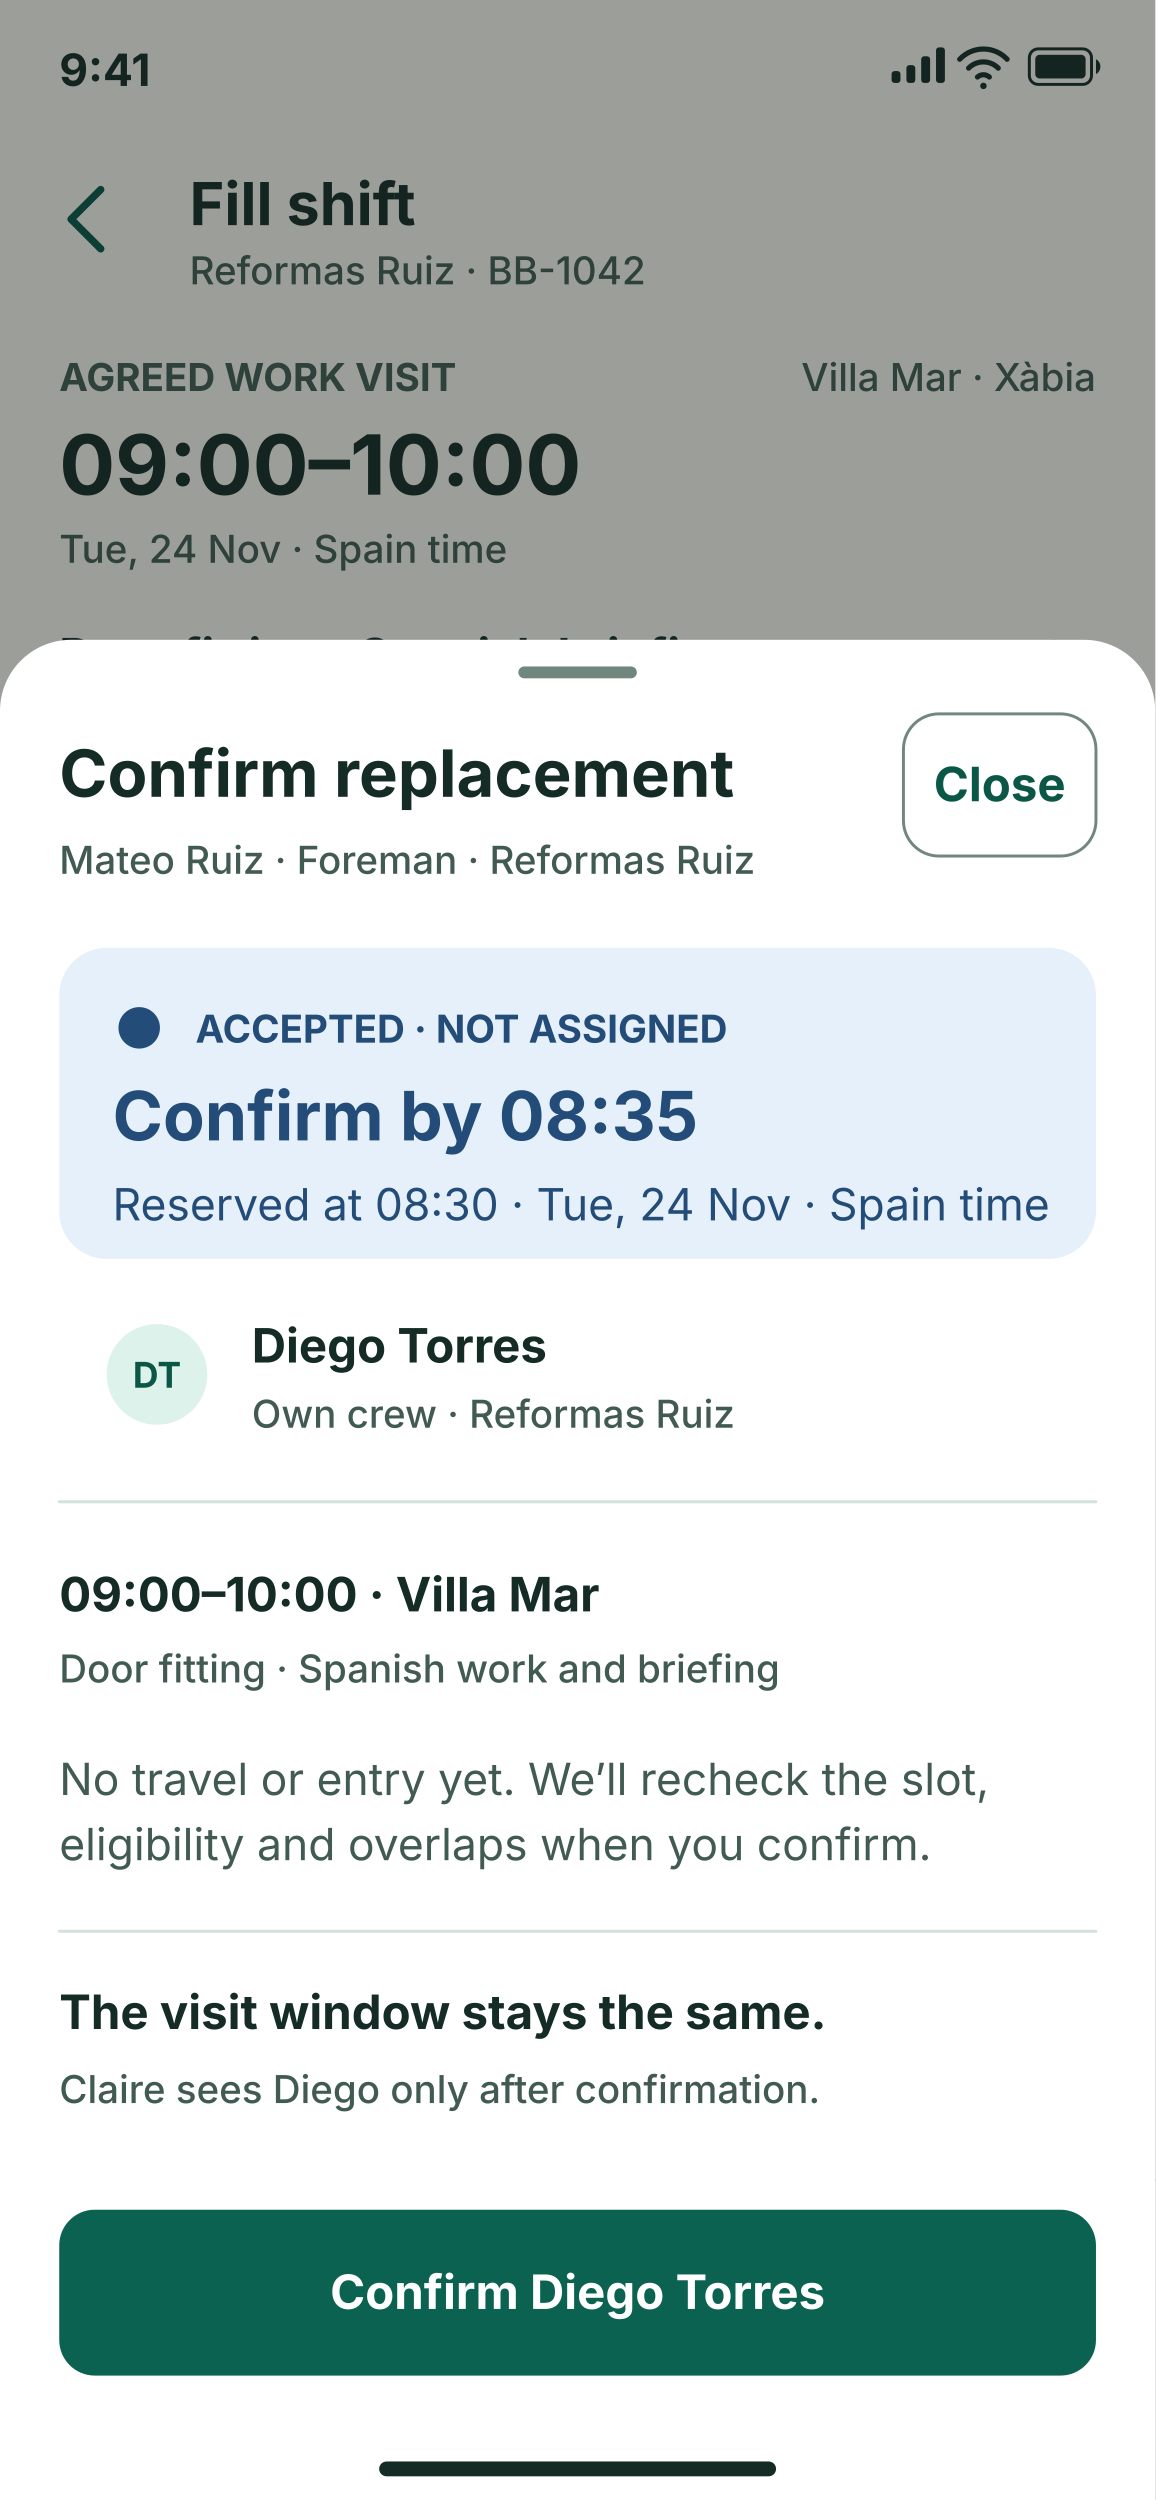
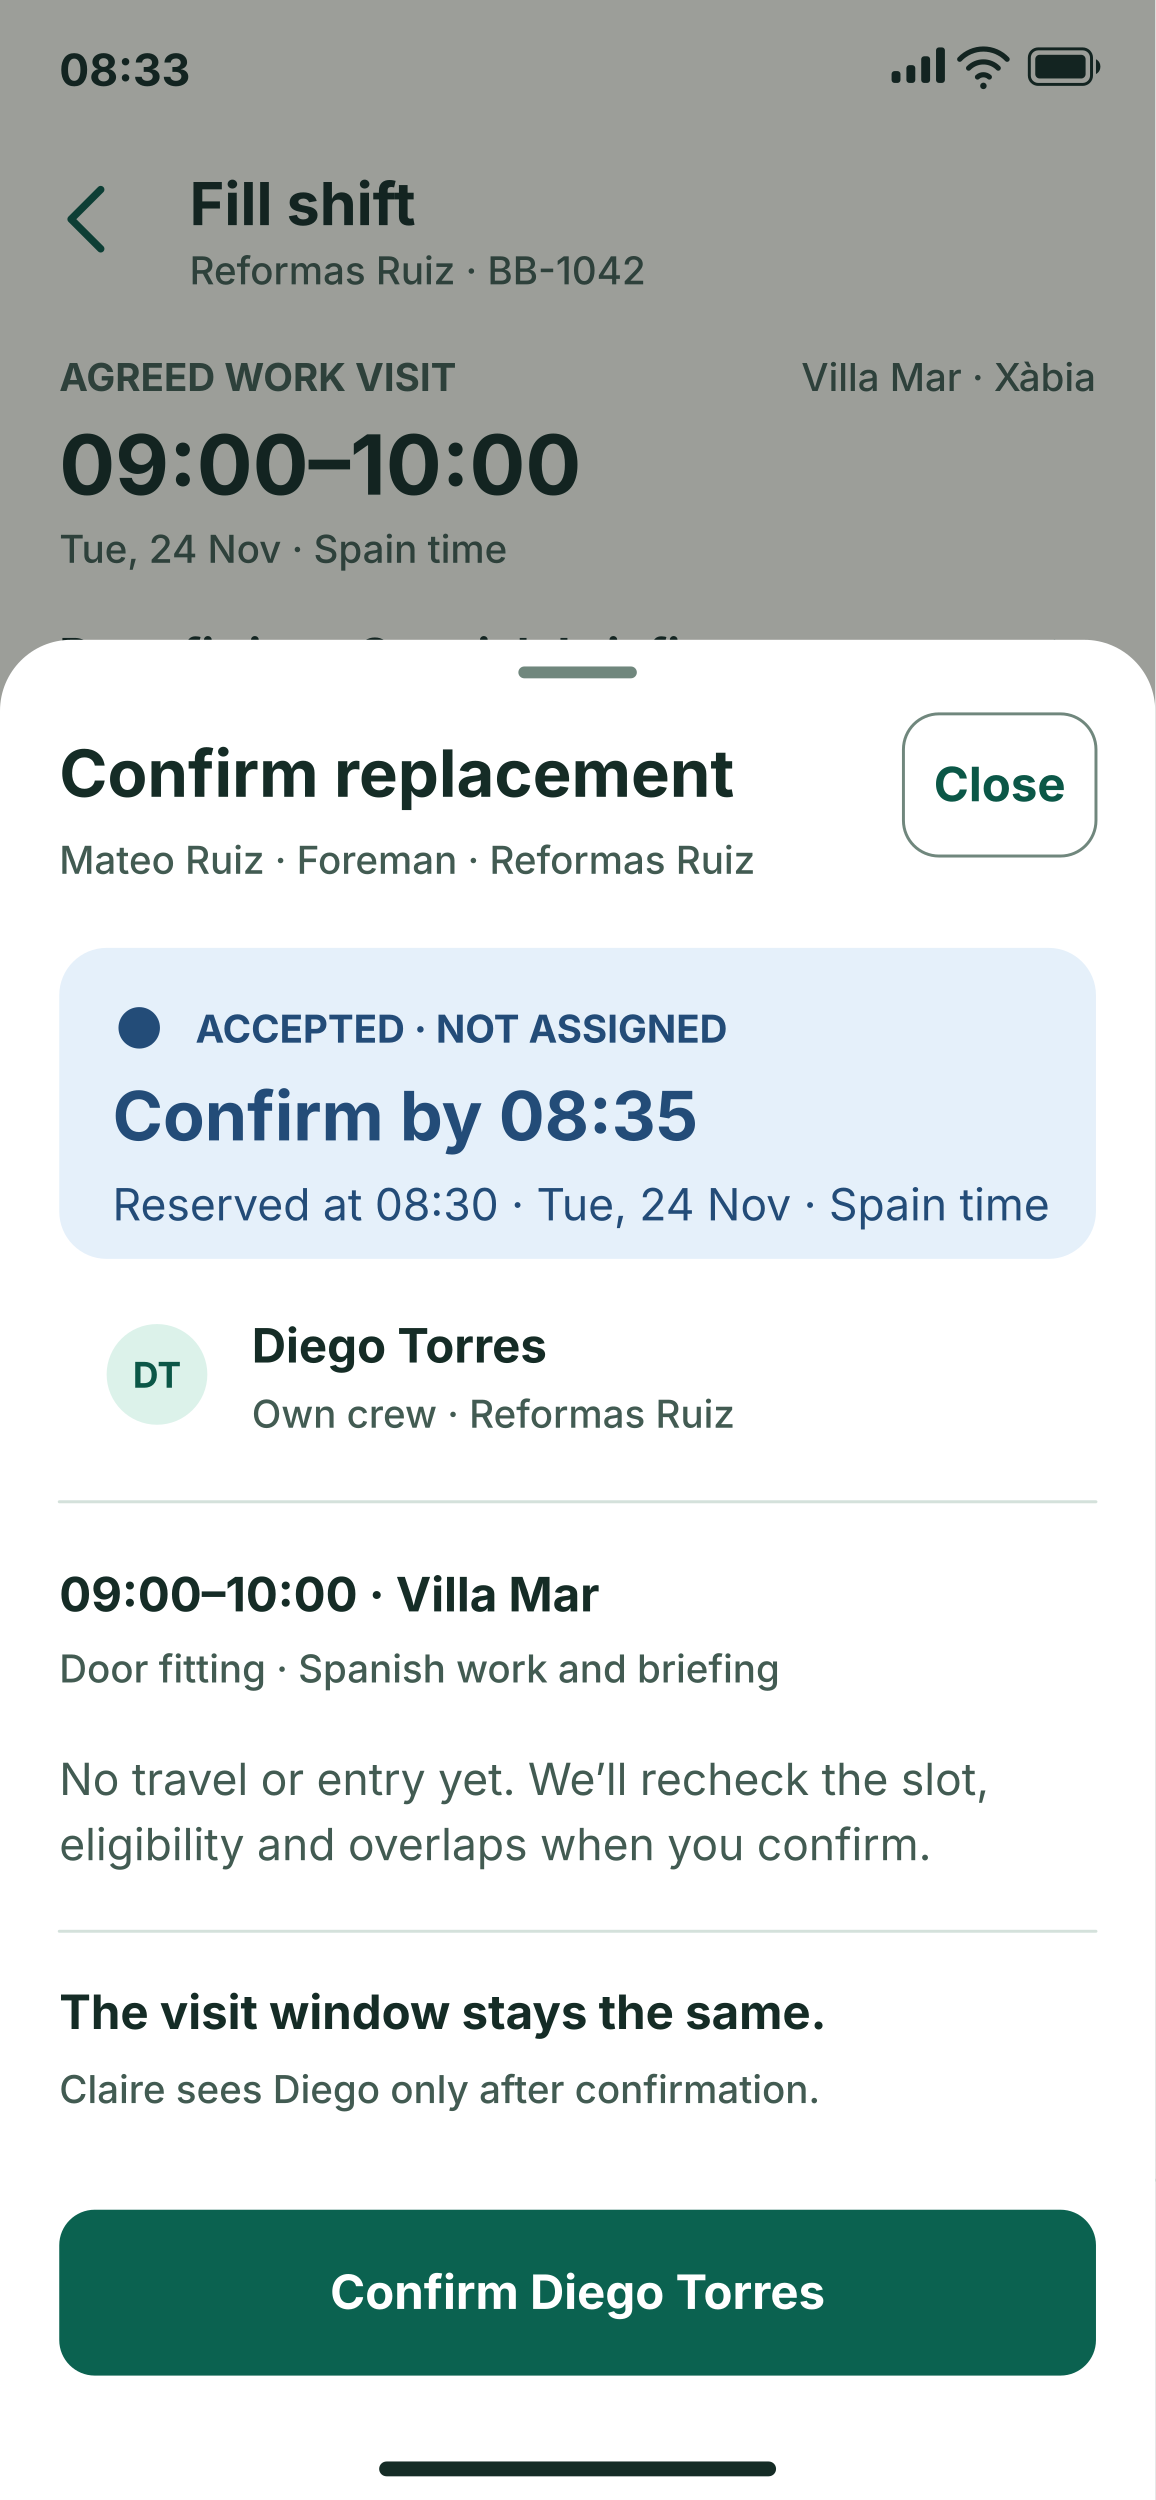
<svg xmlns="http://www.w3.org/2000/svg" width="390" height="844" viewBox="0 0 390 844" role="img" aria-labelledby="screen-title screen-desc" font-family="system-ui, -apple-system, BlinkMacSystemFont, 'Segoe UI', sans-serif">
  <rect width="390" height="844" fill="#FAF7EF" />
  <g id="parent">
    <g id="status-bar" aria-hidden="true" fill="#152C26">
-       <text x="20" y="29" font-size="15" font-weight="700">9:41</text>
+       <text x="20" y="29" font-size="15" font-weight="700">08:33</text>
      <rect x="301" y="24" width="3" height="4" rx="1" />
      <rect x="306" y="22" width="3" height="6" rx="1" />
      <rect x="311" y="19" width="3" height="9" rx="1" />
      <rect x="316" y="16" width="3" height="12" rx="1" />
      <path d="M324 20a11 11 0 0 1 16 0m-13 3a7 7 0 0 1 10 0m-7 3a3 3 0 0 1 4 0" fill="none" stroke="#152C26" stroke-width="1.75" stroke-linecap="round" stroke-linejoin="round" />
      <circle cx="332" cy="29" r="1.1" />
      <rect x="347.5" y="16.5" width="21" height="12" rx="3" fill="none" stroke="#152C26" />
      <rect x="349.5" y="18.5" width="17" height="8" rx="1.5" />
      <path d="M370 20v5c2-1 2-4 0-5z" />
    </g>
    <g id="header">
      <path d="m34 64-10 10 10 10" fill="none" stroke="#0B5747" stroke-width="2.5" stroke-linecap="round" stroke-linejoin="round" />
      <text x="64" y="76" font-size="20" font-weight="700" fill="#152C26">Fill shift</text>
      <text x="64" y="96" font-size="13" font-weight="450" fill="#425B52">Reformas Ruiz · BB-1042</text>
    </g>
    <g id="content">
      <text x="20" y="132" font-size="13" font-weight="650" fill="#425B52">AGREED WORK VISIT</text>
      <text x="370" y="132" font-size="13" font-weight="550" fill="#425B52" text-anchor="end">Villa Mar · Xàbia</text>
      <text x="20" y="167" font-size="28" font-weight="700" fill="#152C26">09:00–10:00</text>
      <text x="20" y="190" font-size="13" font-weight="450" fill="#425B52">Tue, 24 Nov · Spain time</text>
      <text x="20" y="227" font-size="16" font-weight="650" fill="#152C26">Door fitting · Spanish briefing</text>
      <path d="m356 217 5 5-5 5" fill="none" stroke="#0B5747" stroke-width="2" stroke-linecap="round" stroke-linejoin="round" />
      <path d="M20 247H370" fill="none" stroke="#D4E1DB" stroke-width="1" stroke-linecap="round" stroke-linejoin="round" />
      <rect x="20" y="262" width="350" height="103" rx="16" fill="#E5F0FA" />
      <circle cx="47" cy="289" r="7" fill="#234C78" />
      <text x="66" y="294" font-size="13" font-weight="650" fill="#234C78">ROUND 1 · RESERVATION</text>
      <text x="38" y="327" font-size="23" font-weight="700" fill="#234C78">Diego accepted at 08:30</text>
      <text x="38" y="354" font-size="15" font-weight="400" fill="#234C78">Reserved for your decision. Not assigned.</text>
      <text x="20" y="405" font-size="20" font-weight="700" fill="#152C26">Your review</text>
      <text x="370" y="405" font-size="13" font-weight="550" fill="#425B52" text-anchor="end">Due at 08:35</text>
      <rect x="20" y="423" width="350" height="138" rx="16" fill="#FFFFFF" />
      <circle cx="54" cy="453" r="17" fill="#DCF2EA" />
      <text x="54" y="457.5" font-size="12" font-weight="700" fill="#0B5747" text-anchor="middle">DT</text>
      <text x="86" y="449" font-size="16" font-weight="650" fill="#152C26">Diego Torres</text>
      <text x="86" y="472" font-size="13" font-weight="450" fill="#425B52">First valid acceptance · 08:30</text>
      <path d="M36 490H354" fill="none" stroke="#D4E1DB" stroke-width="1" stroke-linecap="round" stroke-linejoin="round" />
      <circle cx="54" cy="521" r="17" fill="#DCF2EA" />
      <text x="54" y="525.5" font-size="12" font-weight="700" fill="#0B5747" text-anchor="middle">LO</text>
      <text x="86" y="517" font-size="16" font-weight="650" fill="#152C26">Lucía Ortega</text>
      <text x="86" y="540" font-size="13" font-weight="450" fill="#425B52">Declined at 08:22</text>
      <text x="20" y="600" font-size="15" font-weight="400" fill="#425B52">Only confirmation changes the roster. Diego</text>
      <text x="20" y="622" font-size="15" font-weight="400" fill="#425B52">must not travel on this reservation.</text>
      <text x="20" y="651" font-size="16" font-weight="650" fill="#0B5747">Customer update</text>
      <text x="20" y="673" font-size="13" font-weight="450" fill="#425B52">Last report 08:26 · update due by 08:41</text>
      <path d="m355 648 5 5-5 5" fill="none" stroke="#0B5747" stroke-width="2" stroke-linecap="round" stroke-linejoin="round" />
      <text x="20" y="714" font-size="16" font-weight="650" fill="#0B5747">Call provider duty line</text>
      <path d="m356 704 5 5-5 5" fill="none" stroke="#0B5747" stroke-width="2" stroke-linecap="round" stroke-linejoin="round" />
    </g>
    <g id="action-bar">
      <rect x="0" y="736" width="390" height="108" rx="0" fill="#FFFFFF" />
      <path d="M0 736H390" fill="none" stroke="#D4E1DB" stroke-width="1" stroke-linecap="round" stroke-linejoin="round" />
      <rect x="20" y="746" width="350" height="56" rx="12" fill="#0B6250" />
      <text x="195" y="779.5" font-size="16" font-weight="650" fill="#FFFFFF" text-anchor="middle">Review accepted replacement</text>
    </g>
  </g>
  <rect id="scrim" width="390" height="844" fill="#101A18" opacity="0.4" />
  <g id="replacement-sheet">
    <path d="M0 240a24 24 0 0 1 24-24h342a24 24 0 0 1 24 24v604H0z" fill="#FFFFFF" stroke="#FFFFFF" stroke-width="0" stroke-linecap="round" stroke-linejoin="round" />
    <rect x="175" y="225" width="40" height="4" rx="2" fill="#70877D" />
    <text x="20" y="269" font-size="22" font-weight="700" fill="#152C26">Confirm replacement</text>
    <text x="20" y="295" font-size="13" font-weight="450" fill="#425B52">Mateo Ruiz · Foreman · Reformas Ruiz</text>
    <rect x="305" y="241" width="65" height="48" rx="12" fill="#FFFFFF" stroke="#70877D" />
    <text x="337.5" y="270.5" font-size="16" font-weight="650" fill="#0B5747" text-anchor="middle">Close</text>
    <rect x="20" y="320" width="350" height="105" rx="16" fill="#E5F0FA" />
    <circle cx="47" cy="347" r="7" fill="#234C78" />
    <text x="66" y="352" font-size="13" font-weight="650" fill="#234C78">ACCEPTED · NOT ASSIGNED</text>
    <text x="38" y="385" font-size="23" font-weight="700" fill="#234C78">Confirm by 08:35</text>
    <text x="38" y="412" font-size="15" font-weight="400" fill="#234C78">Reserved at 08:30 · Tue, 24 Nov · Spain time</text>
    <circle cx="53" cy="464" r="17" fill="#DCF2EA" />
    <text x="53" y="468.5" font-size="12" font-weight="700" fill="#0B5747" text-anchor="middle">DT</text>
    <text x="85" y="460" font-size="16" font-weight="650" fill="#152C26">Diego Torres</text>
    <text x="85" y="482" font-size="13" font-weight="450" fill="#425B52">Own crew · Reformas Ruiz</text>
    <path d="M20 507H370" fill="none" stroke="#D4E1DB" stroke-width="1" stroke-linecap="round" stroke-linejoin="round" />
    <text x="20" y="544" font-size="16" font-weight="650" fill="#152C26">09:00–10:00 · Villa Mar</text>
    <text x="20" y="568" font-size="13" font-weight="450" fill="#425B52">Door fitting · Spanish work and briefing</text>
    <text x="20" y="606" font-size="15" font-weight="400" fill="#425B52">No travel or entry yet. We’ll recheck the slot,</text>
    <text x="20" y="628" font-size="15" font-weight="400" fill="#425B52">eligibility and overlaps when you confirm.</text>
    <path d="M20 652H370" fill="none" stroke="#D4E1DB" stroke-width="1" stroke-linecap="round" stroke-linejoin="round" />
    <text x="20" y="685" font-size="16" font-weight="650" fill="#152C26">The visit window stays the same.</text>
    <text x="20" y="710" font-size="13" font-weight="450" fill="#425B52">Claire sees Diego only after confirmation.</text>
    <rect x="20" y="746" width="350" height="56" rx="12" fill="#0B6250" />
    <text x="195" y="779.5" font-size="16" font-weight="650" fill="#FFFFFF" text-anchor="middle">Confirm Diego Torres</text>
  </g>
  <rect id="home-indicator" x="128" y="831" width="134" height="5" rx="2.5" fill="#152C26" aria-hidden="true" />
</svg>
